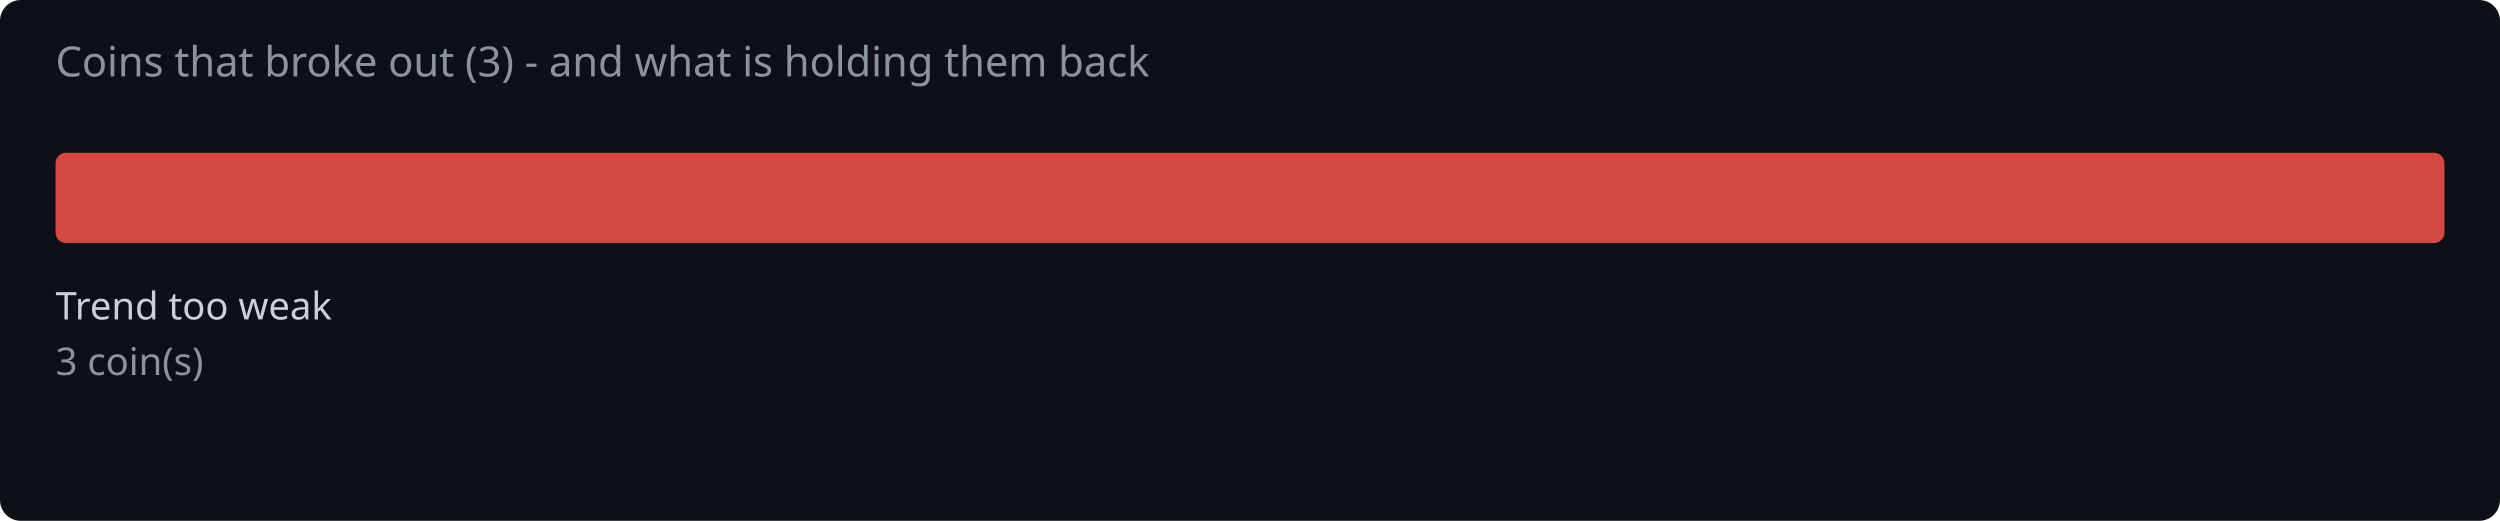
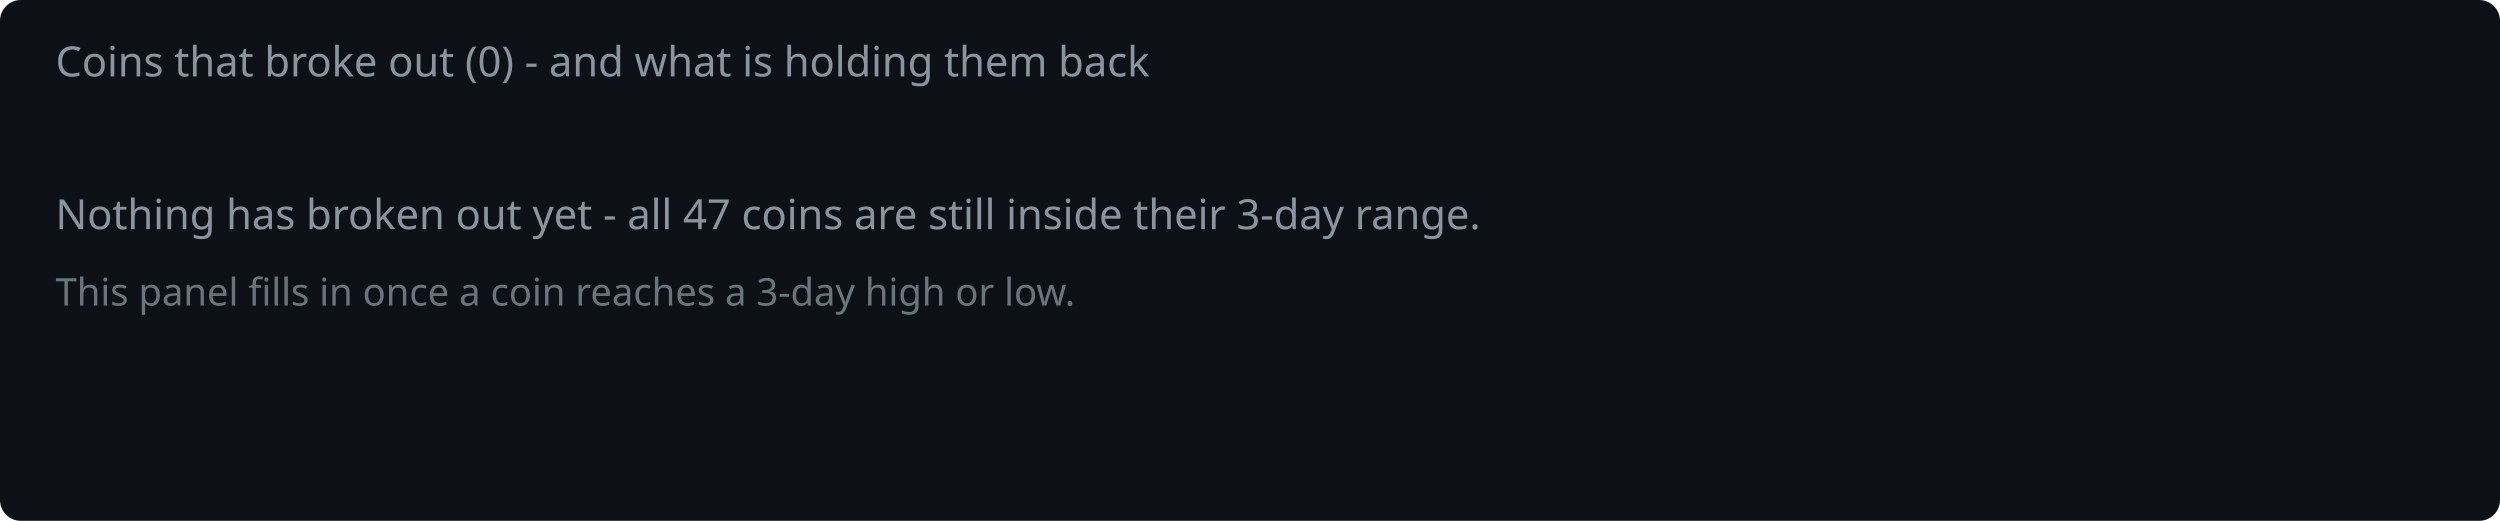
<svg xmlns="http://www.w3.org/2000/svg" width="720" height="150" viewBox="0 0 720 150">
  <rect width="720" height="150" fill="#0d1117" rx="6" />
-   <text x="16" y="22" fill="#8b949e" font-family="system-ui,sans-serif" font-size="12">Coins that broke out (3) - and what is holding them back</text>
-   <rect x="16.0" y="44" width="688.0" height="26" rx="3" fill="#f85149" opacity="0.85" />
-   <text x="16.0" y="92" fill="#c9d1d9" font-family="system-ui,sans-serif" font-size="11">Trend too weak</text>
-   <text x="16.0" y="108" fill="#8b949e" font-family="system-ui,sans-serif" font-size="11">3 coin(s)</text>
+   <text x="16" y="22" fill="#8b949e" font-family="system-ui,sans-serif" font-size="12">Coins that broke out (0) - and what is holding them back</text>
+   <text x="16" y="66" fill="#8b949e" font-family="system-ui,sans-serif" font-size="12">Nothing has broken out yet - all 47 coins are still inside their 3-day range.</text>
+   <text x="16" y="88" fill="#8b949e" font-family="system-ui,sans-serif" font-size="11" opacity="0.75">This panel fills in once a coin reaches a 3-day high or low.</text>
</svg>
